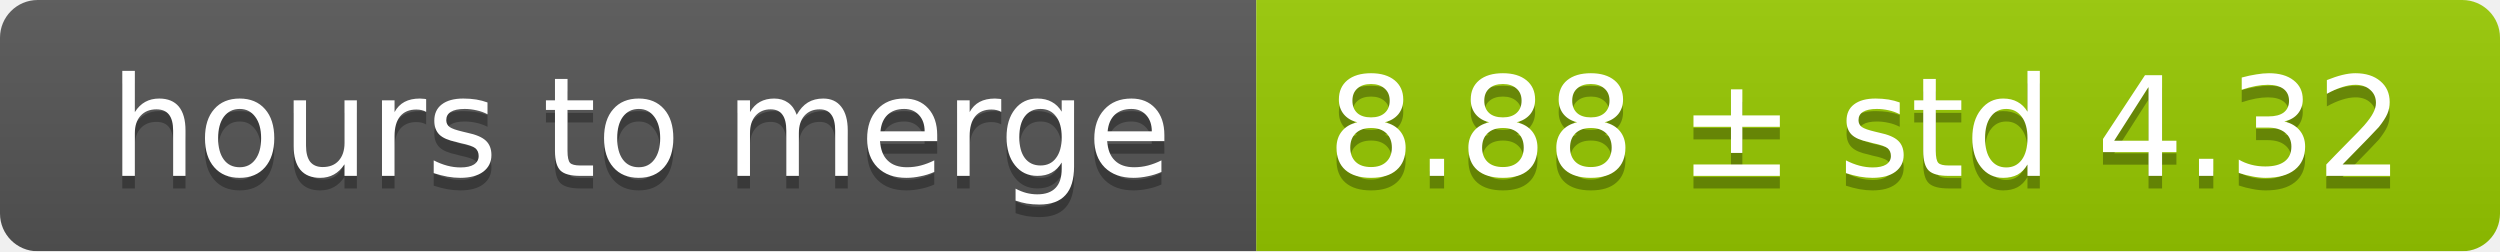
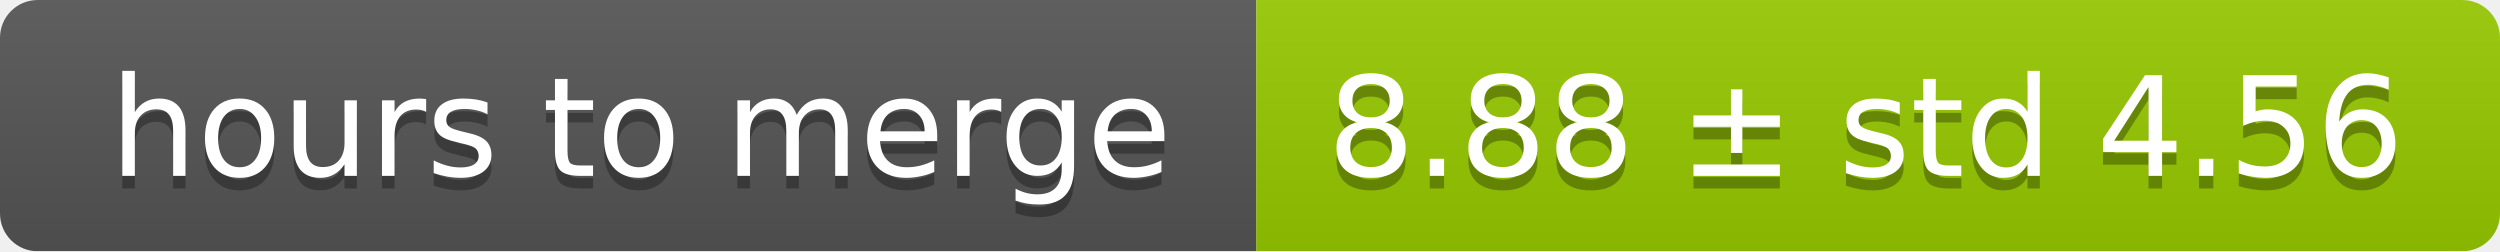
<svg xmlns="http://www.w3.org/2000/svg" width="199" height="20">
  <linearGradient id="smooth" x2="0" y2="100%">
    <stop offset="0" stop-color="#bbb" stop-opacity=".1" />
    <stop offset="1" stop-opacity=".1" />
  </linearGradient>
  <mask id="round">
    <rect width="199" height="20" rx="3" fill="#fff" />
  </mask>
  <g mask="url(#round)">
    <rect width="100" height="20" fill="#555" />
    <rect x="100" width="99" height="20" fill="#97ca00" />
    <rect width="199" height="20" fill="url(#smooth)" />
  </g>
  <g fill="#fff" text-anchor="middle" font-family="DejaVu Sans,Verdana,Geneva,sans-serif" font-size="11">
    <text x="51" y="15" fill="#010101" fill-opacity=".3">hours to merge</text>
    <text x="51" y="14">hours to merge</text>
-     <text x="148.5" y="15" fill="#010101" fill-opacity=".3">8.88 ± std 4.32</text>
-     <text x="148.5" y="14">8.88 ± std 4.32</text>
+     <text x="148.5" y="15" fill="#010101" fill-opacity=".3">8.88 ± std 4.56</text>
+     <text x="148.5" y="14">8.88 ± std 4.56</text>
  </g>
</svg>
